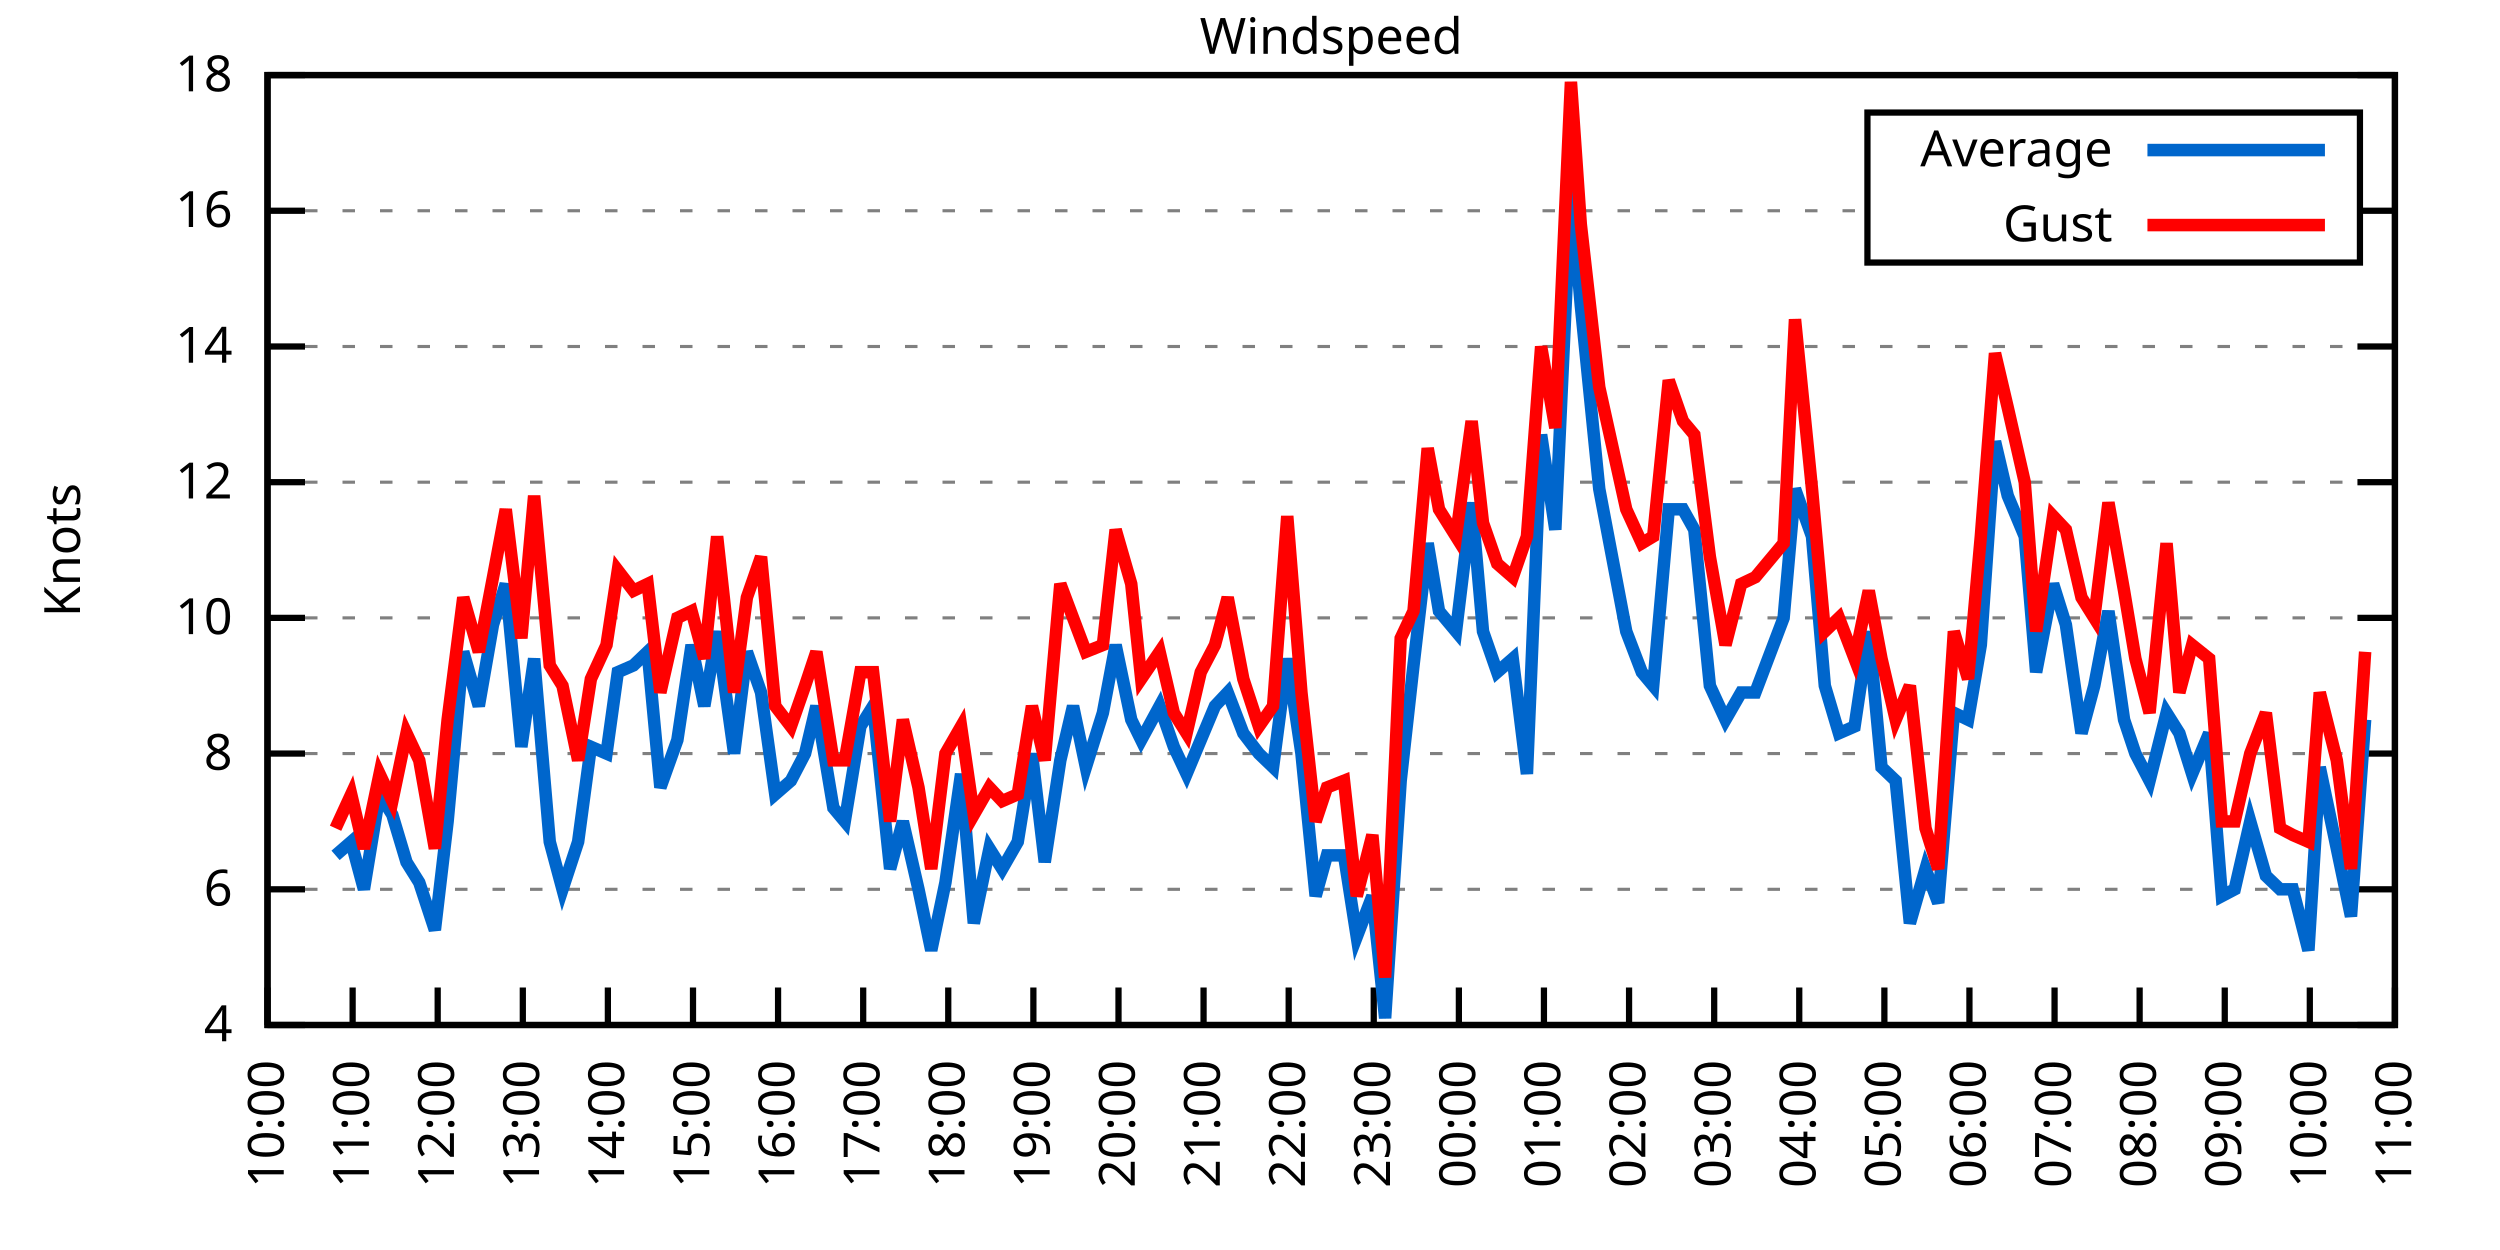
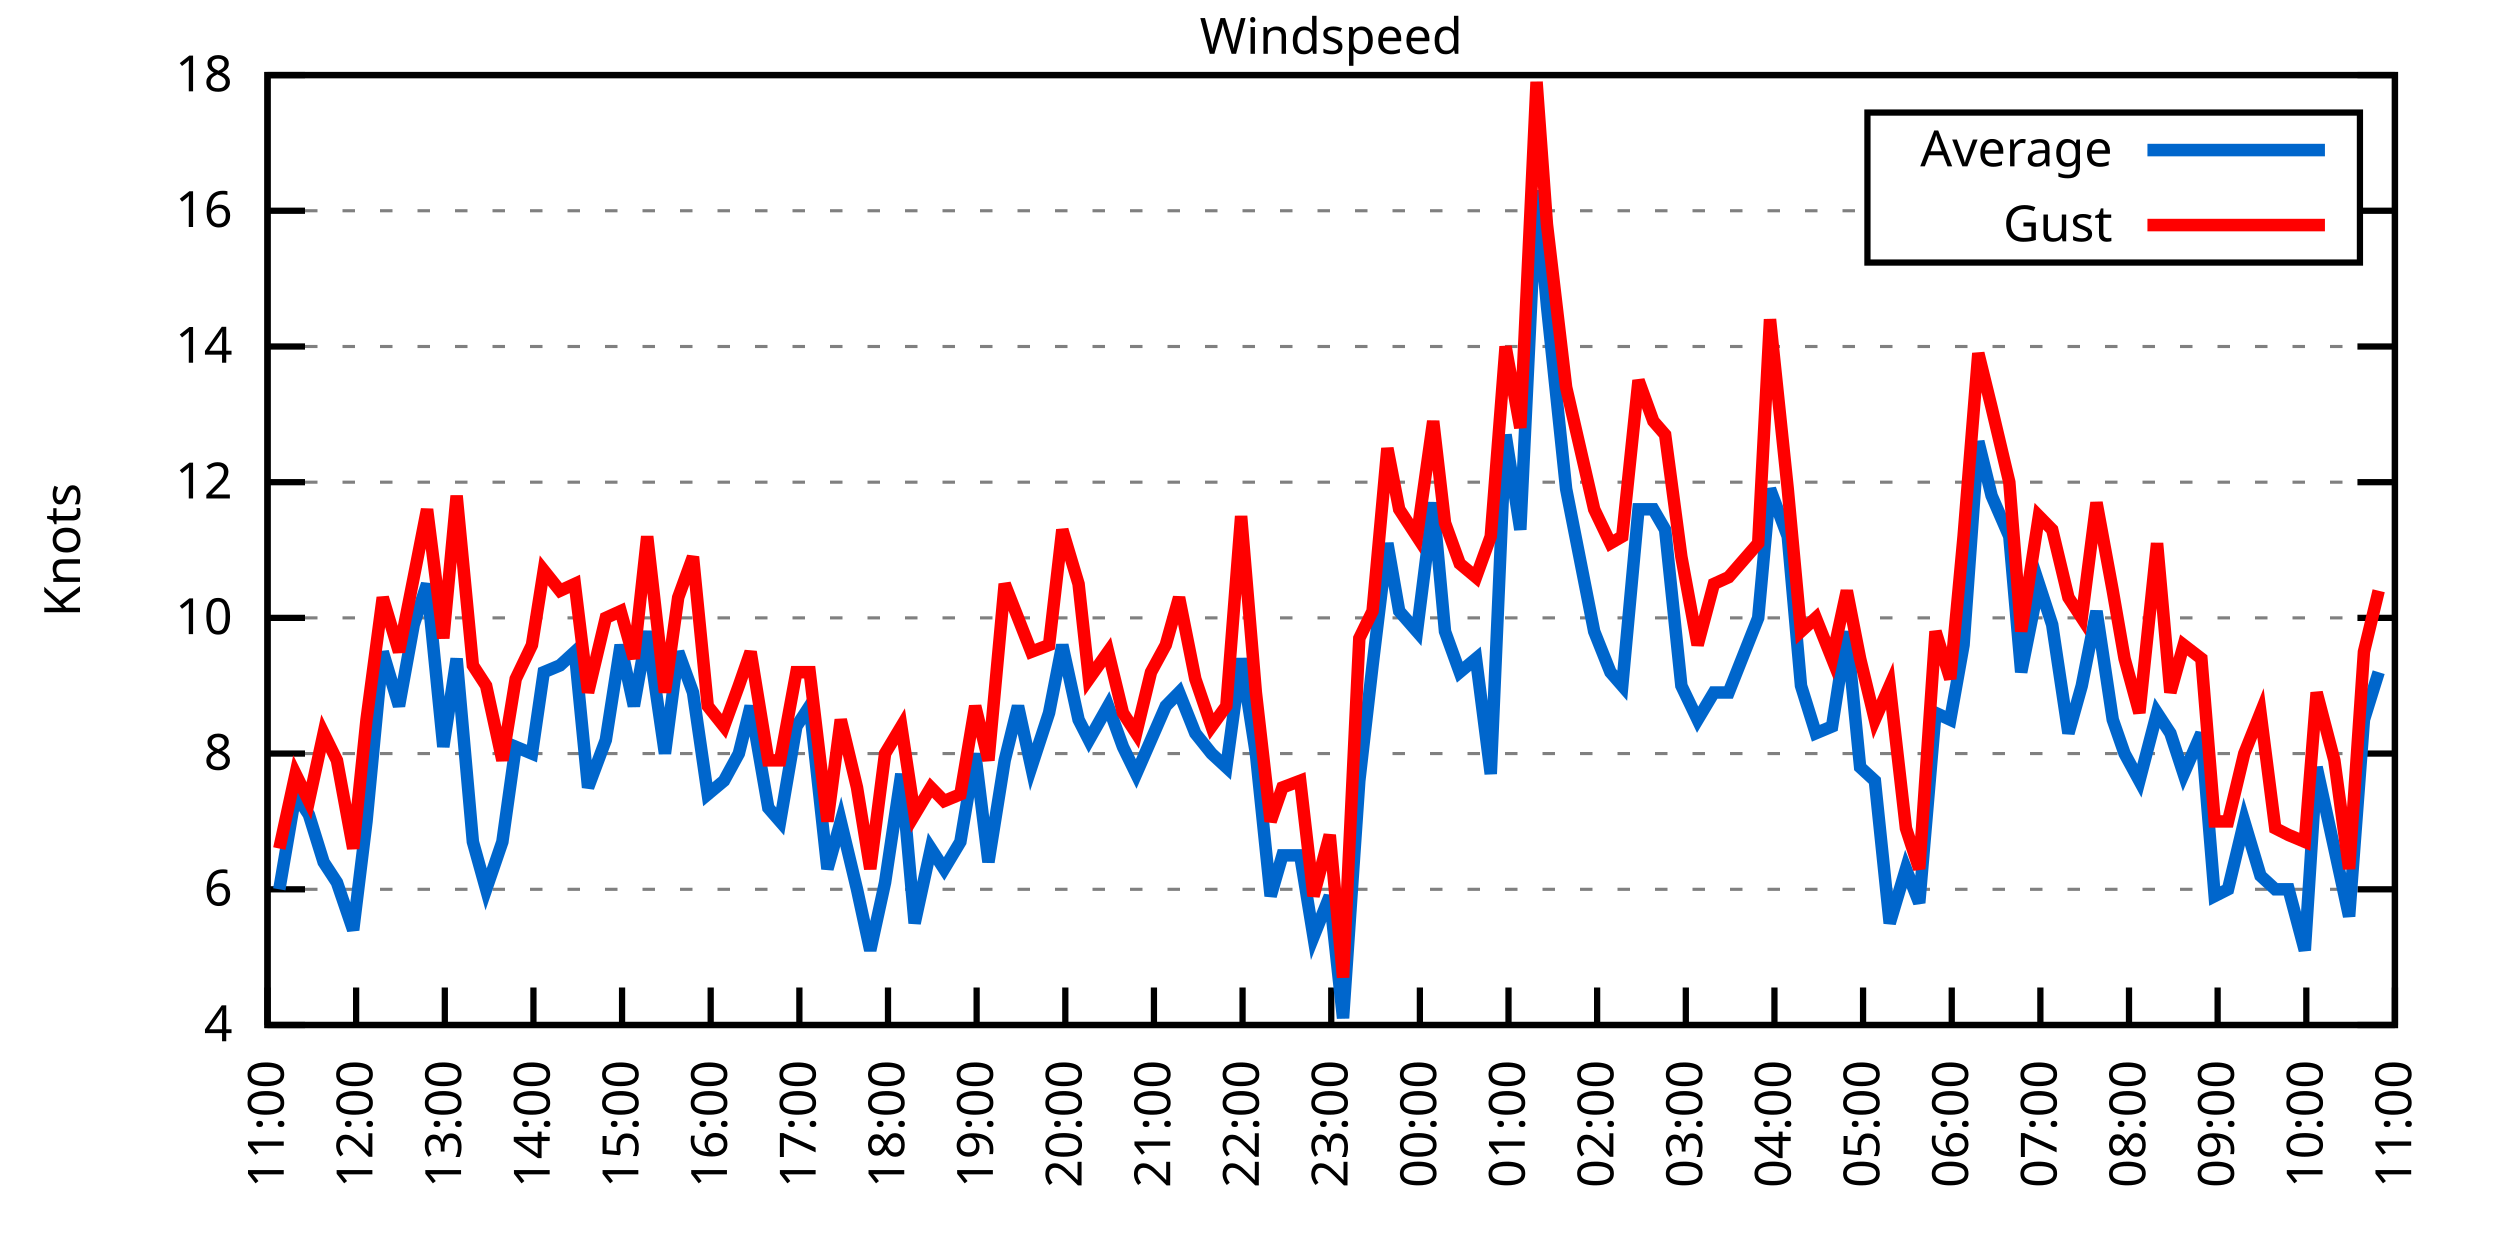
<svg xmlns="http://www.w3.org/2000/svg" xmlns:xlink="http://www.w3.org/1999/xlink" width="400" height="200" viewBox="0 0 400 200">
  <g id="gnuplot_canvas">
    <rect x="0" y="0" width="400" height="200" fill="none" />
    <defs>
      <circle id="gpDot" r="0.5" stroke-width="0.5" stroke="currentColor" />
      <path id="gpPt0" stroke-width="0.333" stroke="currentColor" d="M-1,0 h2 M0,-1 v2" />
      <path id="gpPt1" stroke-width="0.333" stroke="currentColor" d="M-1,-1 L1,1 M1,-1 L-1,1" />
      <path id="gpPt2" stroke-width="0.333" stroke="currentColor" d="M-1,0 L1,0 M0,-1 L0,1 M-1,-1 L1,1 M-1,1 L1,-1" />
      <rect id="gpPt3" stroke-width="0.333" stroke="currentColor" x="-1" y="-1" width="2" height="2" />
      <rect id="gpPt4" stroke-width="0.333" stroke="currentColor" fill="currentColor" x="-1" y="-1" width="2" height="2" />
      <circle id="gpPt5" stroke-width="0.333" stroke="currentColor" cx="0" cy="0" r="1" />
      <use xlink:href="#gpPt5" id="gpPt6" fill="currentColor" stroke="none" />
      <path id="gpPt7" stroke-width="0.333" stroke="currentColor" d="M0,-1.33 L-1.33,0.67 L1.33,0.67 z" />
      <use xlink:href="#gpPt7" id="gpPt8" fill="currentColor" stroke="none" />
      <use xlink:href="#gpPt7" id="gpPt9" stroke="currentColor" transform="rotate(180)" />
      <use xlink:href="#gpPt9" id="gpPt10" fill="currentColor" stroke="none" />
      <use xlink:href="#gpPt3" id="gpPt11" stroke="currentColor" transform="rotate(45)" />
      <use xlink:href="#gpPt11" id="gpPt12" fill="currentColor" stroke="none" />
      <path id="gpPt13" stroke-width="0.333" stroke="currentColor" d="M0,1.330 L1.265,0.411 L0.782,-1.067 L-0.782,-1.076 L-1.265,0.411 z" />
      <use xlink:href="#gpPt13" id="gpPt14" fill="currentColor" stroke="none" />
      <filter id="textbox" filterUnits="objectBoundingBox" x="0" y="0" height="1" width="1">
        <feFlood flood-color="white" flood-opacity="1" result="bgnd" />
        <feComposite in="SourceGraphic" in2="bgnd" operator="atop" />
      </filter>
      <filter id="greybox" filterUnits="objectBoundingBox" x="0" y="0" height="1" width="1">
        <feFlood flood-color="lightgrey" flood-opacity="1" result="grey" />
        <feComposite in="SourceGraphic" in2="grey" operator="atop" />
      </filter>
    </defs>
    <g fill="none" color="white" stroke="currentColor" stroke-width="1.00" stroke-linecap="butt" stroke-linejoin="miter">
</g>
    <g fill="none" color="black" stroke="currentColor" stroke-width="1.00" stroke-linecap="butt" stroke-linejoin="miter">
      <g stroke="none" shape-rendering="crispEdges">
        <polygon fill="rgb(255, 255, 255)" points="42.80,164.00 383.18,164.00 383.18,12.02 42.80,12.02 " />
      </g>
    </g>
    <g fill="none" color="black" stroke="currentColor" stroke-width="1.00" stroke-linecap="butt" stroke-linejoin="miter">
</g>
    <g fill="none" color="black" stroke="black" stroke-width="0.50" stroke-linecap="butt" stroke-linejoin="miter">
</g>
    <g fill="none" color="gray" stroke="currentColor" stroke-width="0.50" stroke-linecap="butt" stroke-linejoin="miter">
      <path stroke="gray" stroke-dasharray="2,4" class="gridline" d="M42.80,164.00 L383.19,164.00  " />
    </g>
    <g fill="none" color="gray" stroke="gray" stroke-width="1.00" stroke-linecap="butt" stroke-linejoin="miter">
</g>
    <g fill="none" color="black" stroke="currentColor" stroke-width="1.00" stroke-linecap="butt" stroke-linejoin="miter">
      <path stroke="black" d="M42.80,164.00 L48.80,164.00 M383.19,164.00 L377.19,164.00  " />
      <g transform="translate(37.20,166.60)" stroke="none" fill="black" font-family="Sans" font-size="8.00" text-anchor="end">
        <text>
          <tspan font-family="Sans"> 4</tspan>
        </text>
      </g>
    </g>
    <g fill="none" color="black" stroke="currentColor" stroke-width="1.00" stroke-linecap="butt" stroke-linejoin="miter">
</g>
    <g fill="none" color="black" stroke="black" stroke-width="0.50" stroke-linecap="butt" stroke-linejoin="miter">
</g>
    <g fill="none" color="gray" stroke="currentColor" stroke-width="0.50" stroke-linecap="butt" stroke-linejoin="miter">
      <path stroke="gray" stroke-dasharray="2,4" class="gridline" d="M42.80,142.29 L383.19,142.29  " />
    </g>
    <g fill="none" color="gray" stroke="gray" stroke-width="1.00" stroke-linecap="butt" stroke-linejoin="miter">
</g>
    <g fill="none" color="black" stroke="currentColor" stroke-width="1.00" stroke-linecap="butt" stroke-linejoin="miter">
      <path stroke="black" d="M42.80,142.29 L48.80,142.29 M383.19,142.29 L377.19,142.29  " />
      <g transform="translate(37.20,144.89)" stroke="none" fill="black" font-family="Sans" font-size="8.00" text-anchor="end">
        <text>
          <tspan font-family="Sans"> 6</tspan>
        </text>
      </g>
    </g>
    <g fill="none" color="black" stroke="currentColor" stroke-width="1.00" stroke-linecap="butt" stroke-linejoin="miter">
</g>
    <g fill="none" color="black" stroke="black" stroke-width="0.50" stroke-linecap="butt" stroke-linejoin="miter">
</g>
    <g fill="none" color="gray" stroke="currentColor" stroke-width="0.50" stroke-linecap="butt" stroke-linejoin="miter">
      <path stroke="gray" stroke-dasharray="2,4" class="gridline" d="M42.80,120.57 L383.19,120.57  " />
    </g>
    <g fill="none" color="gray" stroke="gray" stroke-width="1.00" stroke-linecap="butt" stroke-linejoin="miter">
</g>
    <g fill="none" color="black" stroke="currentColor" stroke-width="1.00" stroke-linecap="butt" stroke-linejoin="miter">
      <path stroke="black" d="M42.80,120.57 L48.80,120.57 M383.19,120.57 L377.19,120.57  " />
      <g transform="translate(37.20,123.17)" stroke="none" fill="black" font-family="Sans" font-size="8.00" text-anchor="end">
        <text>
          <tspan font-family="Sans"> 8</tspan>
        </text>
      </g>
    </g>
    <g fill="none" color="black" stroke="currentColor" stroke-width="1.00" stroke-linecap="butt" stroke-linejoin="miter">
</g>
    <g fill="none" color="black" stroke="black" stroke-width="0.50" stroke-linecap="butt" stroke-linejoin="miter">
</g>
    <g fill="none" color="gray" stroke="currentColor" stroke-width="0.50" stroke-linecap="butt" stroke-linejoin="miter">
      <path stroke="gray" stroke-dasharray="2,4" class="gridline" d="M42.80,98.86 L383.19,98.86  " />
    </g>
    <g fill="none" color="gray" stroke="gray" stroke-width="1.00" stroke-linecap="butt" stroke-linejoin="miter">
</g>
    <g fill="none" color="black" stroke="currentColor" stroke-width="1.00" stroke-linecap="butt" stroke-linejoin="miter">
      <path stroke="black" d="M42.80,98.86 L48.80,98.86 M383.19,98.86 L377.19,98.86  " />
      <g transform="translate(37.20,101.46)" stroke="none" fill="black" font-family="Sans" font-size="8.00" text-anchor="end">
        <text>
          <tspan font-family="Sans"> 10</tspan>
        </text>
      </g>
    </g>
    <g fill="none" color="black" stroke="currentColor" stroke-width="1.00" stroke-linecap="butt" stroke-linejoin="miter">
</g>
    <g fill="none" color="black" stroke="black" stroke-width="0.50" stroke-linecap="butt" stroke-linejoin="miter">
</g>
    <g fill="none" color="gray" stroke="currentColor" stroke-width="0.50" stroke-linecap="butt" stroke-linejoin="miter">
      <path stroke="gray" stroke-dasharray="2,4" class="gridline" d="M42.80,77.15 L383.19,77.15  " />
    </g>
    <g fill="none" color="gray" stroke="gray" stroke-width="1.00" stroke-linecap="butt" stroke-linejoin="miter">
</g>
    <g fill="none" color="black" stroke="currentColor" stroke-width="1.00" stroke-linecap="butt" stroke-linejoin="miter">
      <path stroke="black" d="M42.80,77.15 L48.80,77.15 M383.19,77.15 L377.19,77.15  " />
      <g transform="translate(37.20,79.75)" stroke="none" fill="black" font-family="Sans" font-size="8.00" text-anchor="end">
        <text>
          <tspan font-family="Sans"> 12</tspan>
        </text>
      </g>
    </g>
    <g fill="none" color="black" stroke="currentColor" stroke-width="1.00" stroke-linecap="butt" stroke-linejoin="miter">
</g>
    <g fill="none" color="black" stroke="black" stroke-width="0.50" stroke-linecap="butt" stroke-linejoin="miter">
</g>
    <g fill="none" color="gray" stroke="currentColor" stroke-width="0.50" stroke-linecap="butt" stroke-linejoin="miter">
      <path stroke="gray" stroke-dasharray="2,4" class="gridline" d="M42.80,55.44 L383.19,55.44  " />
    </g>
    <g fill="none" color="gray" stroke="gray" stroke-width="1.00" stroke-linecap="butt" stroke-linejoin="miter">
</g>
    <g fill="none" color="black" stroke="currentColor" stroke-width="1.00" stroke-linecap="butt" stroke-linejoin="miter">
      <path stroke="black" d="M42.80,55.44 L48.80,55.44 M383.19,55.44 L377.19,55.44  " />
      <g transform="translate(37.20,58.04)" stroke="none" fill="black" font-family="Sans" font-size="8.00" text-anchor="end">
        <text>
          <tspan font-family="Sans"> 14</tspan>
        </text>
      </g>
    </g>
    <g fill="none" color="black" stroke="currentColor" stroke-width="1.00" stroke-linecap="butt" stroke-linejoin="miter">
</g>
    <g fill="none" color="black" stroke="black" stroke-width="0.50" stroke-linecap="butt" stroke-linejoin="miter">
</g>
    <g fill="none" color="gray" stroke="currentColor" stroke-width="0.50" stroke-linecap="butt" stroke-linejoin="miter">
      <path stroke="gray" stroke-dasharray="2,4" class="gridline" d="M42.80,33.72 L298.79,33.72 M377.59,33.72 L383.19,33.72  " />
    </g>
    <g fill="none" color="gray" stroke="gray" stroke-width="1.00" stroke-linecap="butt" stroke-linejoin="miter">
</g>
    <g fill="none" color="black" stroke="currentColor" stroke-width="1.00" stroke-linecap="butt" stroke-linejoin="miter">
      <path stroke="black" d="M42.80,33.72 L48.80,33.72 M383.19,33.72 L377.19,33.72  " />
      <g transform="translate(37.20,36.32)" stroke="none" fill="black" font-family="Sans" font-size="8.00" text-anchor="end">
        <text>
          <tspan font-family="Sans"> 16</tspan>
        </text>
      </g>
    </g>
    <g fill="none" color="black" stroke="currentColor" stroke-width="1.00" stroke-linecap="butt" stroke-linejoin="miter">
</g>
    <g fill="none" color="black" stroke="black" stroke-width="0.50" stroke-linecap="butt" stroke-linejoin="miter">
</g>
    <g fill="none" color="gray" stroke="currentColor" stroke-width="0.50" stroke-linecap="butt" stroke-linejoin="miter">
      <path stroke="gray" stroke-dasharray="2,4" class="gridline" d="M42.80,12.01 L383.19,12.01  " />
    </g>
    <g fill="none" color="gray" stroke="gray" stroke-width="1.00" stroke-linecap="butt" stroke-linejoin="miter">
</g>
    <g fill="none" color="black" stroke="currentColor" stroke-width="1.00" stroke-linecap="butt" stroke-linejoin="miter">
      <path stroke="black" d="M42.80,12.01 L48.80,12.01 M383.19,12.01 L377.19,12.01  " />
      <g transform="translate(37.20,14.61)" stroke="none" fill="black" font-family="Sans" font-size="8.00" text-anchor="end">
        <text>
          <tspan font-family="Sans"> 18</tspan>
        </text>
      </g>
    </g>
    <g fill="none" color="black" stroke="currentColor" stroke-width="1.00" stroke-linecap="butt" stroke-linejoin="miter">
      <path stroke="black" d="M42.80,164.00 L42.80,158.00  " />
      <g transform="translate(45.40,169.60) rotate(270.00)" stroke="none" fill="black" font-family="Sans" font-size="8.00" text-anchor="end">
        <text>
-           <tspan font-family="Sans">10:00</tspan>
-         </text>
-       </g>
-     </g>
-     <g fill="none" color="black" stroke="currentColor" stroke-width="1.00" stroke-linecap="butt" stroke-linejoin="miter">
-       <path stroke="black" d="M56.42,164.00 L56.42,158.00  " />
-       <g transform="translate(59.02,169.60) rotate(270.00)" stroke="none" fill="black" font-family="Sans" font-size="8.00" text-anchor="end">
-         <text>
          <tspan font-family="Sans">11:00</tspan>
        </text>
      </g>
    </g>
    <g fill="none" color="black" stroke="currentColor" stroke-width="1.00" stroke-linecap="butt" stroke-linejoin="miter">
-       <path stroke="black" d="M70.03,164.00 L70.03,158.00  " />
-       <g transform="translate(72.63,169.60) rotate(270.00)" stroke="none" fill="black" font-family="Sans" font-size="8.00" text-anchor="end">
+       <path stroke="black" d="M56.98,164.00 L56.98,158.00  " />
+       <g transform="translate(59.58,169.60) rotate(270.00)" stroke="none" fill="black" font-family="Sans" font-size="8.00" text-anchor="end">
        <text>
          <tspan font-family="Sans">12:00</tspan>
        </text>
      </g>
    </g>
    <g fill="none" color="black" stroke="currentColor" stroke-width="1.00" stroke-linecap="butt" stroke-linejoin="miter">
-       <path stroke="black" d="M83.65,164.00 L83.65,158.00  " />
-       <g transform="translate(86.25,169.60) rotate(270.00)" stroke="none" fill="black" font-family="Sans" font-size="8.00" text-anchor="end">
+       <path stroke="black" d="M71.17,164.00 L71.17,158.00  " />
+       <g transform="translate(73.77,169.60) rotate(270.00)" stroke="none" fill="black" font-family="Sans" font-size="8.00" text-anchor="end">
        <text>
          <tspan font-family="Sans">13:00</tspan>
        </text>
      </g>
    </g>
    <g fill="none" color="black" stroke="currentColor" stroke-width="1.00" stroke-linecap="butt" stroke-linejoin="miter">
-       <path stroke="black" d="M97.26,164.00 L97.26,158.00  " />
-       <g transform="translate(99.86,169.60) rotate(270.00)" stroke="none" fill="black" font-family="Sans" font-size="8.00" text-anchor="end">
+       <path stroke="black" d="M85.35,164.00 L85.35,158.00  " />
+       <g transform="translate(87.95,169.60) rotate(270.00)" stroke="none" fill="black" font-family="Sans" font-size="8.00" text-anchor="end">
        <text>
          <tspan font-family="Sans">14:00</tspan>
        </text>
      </g>
    </g>
    <g fill="none" color="black" stroke="currentColor" stroke-width="1.00" stroke-linecap="butt" stroke-linejoin="miter">
-       <path stroke="black" d="M110.88,164.00 L110.88,158.00  " />
-       <g transform="translate(113.48,169.60) rotate(270.00)" stroke="none" fill="black" font-family="Sans" font-size="8.00" text-anchor="end">
+       <path stroke="black" d="M99.53,164.00 L99.53,158.00  " />
+       <g transform="translate(102.13,169.60) rotate(270.00)" stroke="none" fill="black" font-family="Sans" font-size="8.00" text-anchor="end">
        <text>
          <tspan font-family="Sans">15:00</tspan>
        </text>
      </g>
    </g>
    <g fill="none" color="black" stroke="currentColor" stroke-width="1.00" stroke-linecap="butt" stroke-linejoin="miter">
-       <path stroke="black" d="M124.49,164.00 L124.49,158.00  " />
-       <g transform="translate(127.09,169.60) rotate(270.00)" stroke="none" fill="black" font-family="Sans" font-size="8.00" text-anchor="end">
+       <path stroke="black" d="M113.71,164.00 L113.71,158.00  " />
+       <g transform="translate(116.31,169.60) rotate(270.00)" stroke="none" fill="black" font-family="Sans" font-size="8.00" text-anchor="end">
        <text>
          <tspan font-family="Sans">16:00</tspan>
        </text>
      </g>
    </g>
    <g fill="none" color="black" stroke="currentColor" stroke-width="1.00" stroke-linecap="butt" stroke-linejoin="miter">
-       <path stroke="black" d="M138.11,164.00 L138.11,158.00  " />
-       <g transform="translate(140.71,169.60) rotate(270.00)" stroke="none" fill="black" font-family="Sans" font-size="8.00" text-anchor="end">
+       <path stroke="black" d="M127.90,164.00 L127.90,158.00  " />
+       <g transform="translate(130.50,169.60) rotate(270.00)" stroke="none" fill="black" font-family="Sans" font-size="8.00" text-anchor="end">
        <text>
          <tspan font-family="Sans">17:00</tspan>
        </text>
      </g>
    </g>
    <g fill="none" color="black" stroke="currentColor" stroke-width="1.00" stroke-linecap="butt" stroke-linejoin="miter">
-       <path stroke="black" d="M151.72,164.00 L151.72,158.00  " />
-       <g transform="translate(154.32,169.60) rotate(270.00)" stroke="none" fill="black" font-family="Sans" font-size="8.00" text-anchor="end">
+       <path stroke="black" d="M142.08,164.00 L142.08,158.00  " />
+       <g transform="translate(144.68,169.60) rotate(270.00)" stroke="none" fill="black" font-family="Sans" font-size="8.00" text-anchor="end">
        <text>
          <tspan font-family="Sans">18:00</tspan>
        </text>
      </g>
    </g>
    <g fill="none" color="black" stroke="currentColor" stroke-width="1.00" stroke-linecap="butt" stroke-linejoin="miter">
-       <path stroke="black" d="M165.34,164.00 L165.34,158.00  " />
-       <g transform="translate(167.94,169.60) rotate(270.00)" stroke="none" fill="black" font-family="Sans" font-size="8.00" text-anchor="end">
+       <path stroke="black" d="M156.26,164.00 L156.26,158.00  " />
+       <g transform="translate(158.86,169.60) rotate(270.00)" stroke="none" fill="black" font-family="Sans" font-size="8.00" text-anchor="end">
        <text>
          <tspan font-family="Sans">19:00</tspan>
        </text>
      </g>
    </g>
    <g fill="none" color="black" stroke="currentColor" stroke-width="1.00" stroke-linecap="butt" stroke-linejoin="miter">
-       <path stroke="black" d="M178.96,164.00 L178.96,158.00  " />
-       <g transform="translate(181.56,169.60) rotate(270.00)" stroke="none" fill="black" font-family="Sans" font-size="8.00" text-anchor="end">
+       <path stroke="black" d="M170.45,164.00 L170.45,158.00  " />
+       <g transform="translate(173.05,169.60) rotate(270.00)" stroke="none" fill="black" font-family="Sans" font-size="8.00" text-anchor="end">
        <text>
          <tspan font-family="Sans">20:00</tspan>
        </text>
      </g>
    </g>
    <g fill="none" color="black" stroke="currentColor" stroke-width="1.00" stroke-linecap="butt" stroke-linejoin="miter">
-       <path stroke="black" d="M192.57,164.00 L192.57,158.00  " />
-       <g transform="translate(195.17,169.60) rotate(270.00)" stroke="none" fill="black" font-family="Sans" font-size="8.00" text-anchor="end">
+       <path stroke="black" d="M184.63,164.00 L184.63,158.00  " />
+       <g transform="translate(187.23,169.60) rotate(270.00)" stroke="none" fill="black" font-family="Sans" font-size="8.00" text-anchor="end">
        <text>
          <tspan font-family="Sans">21:00</tspan>
        </text>
      </g>
    </g>
    <g fill="none" color="black" stroke="currentColor" stroke-width="1.00" stroke-linecap="butt" stroke-linejoin="miter">
-       <path stroke="black" d="M206.19,164.00 L206.19,158.00  " />
-       <g transform="translate(208.79,169.60) rotate(270.00)" stroke="none" fill="black" font-family="Sans" font-size="8.00" text-anchor="end">
+       <path stroke="black" d="M198.81,164.00 L198.81,158.00  " />
+       <g transform="translate(201.41,169.60) rotate(270.00)" stroke="none" fill="black" font-family="Sans" font-size="8.00" text-anchor="end">
        <text>
          <tspan font-family="Sans">22:00</tspan>
        </text>
      </g>
    </g>
    <g fill="none" color="black" stroke="currentColor" stroke-width="1.00" stroke-linecap="butt" stroke-linejoin="miter">
-       <path stroke="black" d="M219.80,164.00 L219.80,158.00  " />
-       <g transform="translate(222.40,169.60) rotate(270.00)" stroke="none" fill="black" font-family="Sans" font-size="8.00" text-anchor="end">
+       <path stroke="black" d="M213.00,164.00 L213.00,158.00  " />
+       <g transform="translate(215.60,169.60) rotate(270.00)" stroke="none" fill="black" font-family="Sans" font-size="8.00" text-anchor="end">
        <text>
          <tspan font-family="Sans">23:00</tspan>
        </text>
      </g>
    </g>
    <g fill="none" color="black" stroke="currentColor" stroke-width="1.00" stroke-linecap="butt" stroke-linejoin="miter">
-       <path stroke="black" d="M233.42,164.00 L233.42,158.00  " />
-       <g transform="translate(236.02,169.60) rotate(270.00)" stroke="none" fill="black" font-family="Sans" font-size="8.00" text-anchor="end">
+       <path stroke="black" d="M227.18,164.00 L227.18,158.00  " />
+       <g transform="translate(229.78,169.60) rotate(270.00)" stroke="none" fill="black" font-family="Sans" font-size="8.00" text-anchor="end">
        <text>
          <tspan font-family="Sans">00:00</tspan>
        </text>
      </g>
    </g>
    <g fill="none" color="black" stroke="currentColor" stroke-width="1.00" stroke-linecap="butt" stroke-linejoin="miter">
-       <path stroke="black" d="M247.03,164.00 L247.03,158.00  " />
-       <g transform="translate(249.63,169.60) rotate(270.00)" stroke="none" fill="black" font-family="Sans" font-size="8.00" text-anchor="end">
+       <path stroke="black" d="M241.36,164.00 L241.36,158.00  " />
+       <g transform="translate(243.96,169.60) rotate(270.00)" stroke="none" fill="black" font-family="Sans" font-size="8.00" text-anchor="end">
        <text>
          <tspan font-family="Sans">01:00</tspan>
        </text>
      </g>
    </g>
    <g fill="none" color="black" stroke="currentColor" stroke-width="1.00" stroke-linecap="butt" stroke-linejoin="miter">
-       <path stroke="black" d="M260.65,164.00 L260.65,158.00  " />
-       <g transform="translate(263.25,169.60) rotate(270.00)" stroke="none" fill="black" font-family="Sans" font-size="8.00" text-anchor="end">
+       <path stroke="black" d="M255.54,164.00 L255.54,158.00  " />
+       <g transform="translate(258.14,169.60) rotate(270.00)" stroke="none" fill="black" font-family="Sans" font-size="8.00" text-anchor="end">
        <text>
          <tspan font-family="Sans">02:00</tspan>
        </text>
      </g>
    </g>
    <g fill="none" color="black" stroke="currentColor" stroke-width="1.00" stroke-linecap="butt" stroke-linejoin="miter">
-       <path stroke="black" d="M274.27,164.00 L274.27,158.00  " />
-       <g transform="translate(276.87,169.60) rotate(270.00)" stroke="none" fill="black" font-family="Sans" font-size="8.00" text-anchor="end">
+       <path stroke="black" d="M269.73,164.00 L269.73,158.00  " />
+       <g transform="translate(272.33,169.60) rotate(270.00)" stroke="none" fill="black" font-family="Sans" font-size="8.00" text-anchor="end">
        <text>
          <tspan font-family="Sans">03:00</tspan>
        </text>
      </g>
    </g>
    <g fill="none" color="black" stroke="currentColor" stroke-width="1.00" stroke-linecap="butt" stroke-linejoin="miter">
-       <path stroke="black" d="M287.88,164.00 L287.88,158.00  " />
-       <g transform="translate(290.48,169.60) rotate(270.00)" stroke="none" fill="black" font-family="Sans" font-size="8.00" text-anchor="end">
+       <path stroke="black" d="M283.91,164.00 L283.91,158.00  " />
+       <g transform="translate(286.51,169.60) rotate(270.00)" stroke="none" fill="black" font-family="Sans" font-size="8.00" text-anchor="end">
        <text>
          <tspan font-family="Sans">04:00</tspan>
        </text>
      </g>
    </g>
    <g fill="none" color="black" stroke="currentColor" stroke-width="1.00" stroke-linecap="butt" stroke-linejoin="miter">
-       <path stroke="black" d="M301.50,164.00 L301.50,158.00  " />
-       <g transform="translate(304.10,169.60) rotate(270.00)" stroke="none" fill="black" font-family="Sans" font-size="8.00" text-anchor="end">
+       <path stroke="black" d="M298.09,164.00 L298.09,158.00  " />
+       <g transform="translate(300.69,169.60) rotate(270.00)" stroke="none" fill="black" font-family="Sans" font-size="8.00" text-anchor="end">
        <text>
          <tspan font-family="Sans">05:00</tspan>
        </text>
      </g>
    </g>
    <g fill="none" color="black" stroke="currentColor" stroke-width="1.00" stroke-linecap="butt" stroke-linejoin="miter">
-       <path stroke="black" d="M315.11,164.00 L315.11,158.00  " />
-       <g transform="translate(317.71,169.60) rotate(270.00)" stroke="none" fill="black" font-family="Sans" font-size="8.00" text-anchor="end">
+       <path stroke="black" d="M312.28,164.00 L312.28,158.00  " />
+       <g transform="translate(314.88,169.60) rotate(270.00)" stroke="none" fill="black" font-family="Sans" font-size="8.00" text-anchor="end">
        <text>
          <tspan font-family="Sans">06:00</tspan>
        </text>
      </g>
    </g>
    <g fill="none" color="black" stroke="currentColor" stroke-width="1.00" stroke-linecap="butt" stroke-linejoin="miter">
-       <path stroke="black" d="M328.73,164.00 L328.73,158.00  " />
-       <g transform="translate(331.33,169.60) rotate(270.00)" stroke="none" fill="black" font-family="Sans" font-size="8.00" text-anchor="end">
+       <path stroke="black" d="M326.46,164.00 L326.46,158.00  " />
+       <g transform="translate(329.06,169.60) rotate(270.00)" stroke="none" fill="black" font-family="Sans" font-size="8.00" text-anchor="end">
        <text>
          <tspan font-family="Sans">07:00</tspan>
        </text>
      </g>
    </g>
    <g fill="none" color="black" stroke="currentColor" stroke-width="1.00" stroke-linecap="butt" stroke-linejoin="miter">
-       <path stroke="black" d="M342.34,164.00 L342.34,158.00  " />
-       <g transform="translate(344.94,169.60) rotate(270.00)" stroke="none" fill="black" font-family="Sans" font-size="8.00" text-anchor="end">
+       <path stroke="black" d="M340.64,164.00 L340.64,158.00  " />
+       <g transform="translate(343.24,169.60) rotate(270.00)" stroke="none" fill="black" font-family="Sans" font-size="8.00" text-anchor="end">
        <text>
          <tspan font-family="Sans">08:00</tspan>
        </text>
      </g>
    </g>
    <g fill="none" color="black" stroke="currentColor" stroke-width="1.00" stroke-linecap="butt" stroke-linejoin="miter">
-       <path stroke="black" d="M355.96,164.00 L355.96,158.00  " />
-       <g transform="translate(358.56,169.60) rotate(270.00)" stroke="none" fill="black" font-family="Sans" font-size="8.00" text-anchor="end">
+       <path stroke="black" d="M354.82,164.00 L354.82,158.00  " />
+       <g transform="translate(357.42,169.60) rotate(270.00)" stroke="none" fill="black" font-family="Sans" font-size="8.00" text-anchor="end">
        <text>
          <tspan font-family="Sans">09:00</tspan>
        </text>
      </g>
    </g>
    <g fill="none" color="black" stroke="currentColor" stroke-width="1.00" stroke-linecap="butt" stroke-linejoin="miter">
-       <path stroke="black" d="M369.57,164.00 L369.57,158.00  " />
-       <g transform="translate(372.17,169.60) rotate(270.00)" stroke="none" fill="black" font-family="Sans" font-size="8.00" text-anchor="end">
+       <path stroke="black" d="M369.01,164.00 L369.01,158.00  " />
+       <g transform="translate(371.61,169.60) rotate(270.00)" stroke="none" fill="black" font-family="Sans" font-size="8.00" text-anchor="end">
        <text>
          <tspan font-family="Sans">10:00</tspan>
        </text>
      </g>
    </g>
    <g fill="none" color="black" stroke="currentColor" stroke-width="1.00" stroke-linecap="butt" stroke-linejoin="miter">
      <path stroke="black" d="M383.19,164.00 L383.19,158.00  " />
      <g transform="translate(385.79,169.60) rotate(270.00)" stroke="none" fill="black" font-family="Sans" font-size="8.00" text-anchor="end">
        <text>
          <tspan font-family="Sans">11:00</tspan>
        </text>
      </g>
    </g>
    <g fill="none" color="black" stroke="currentColor" stroke-width="1.00" stroke-linecap="butt" stroke-linejoin="miter">
</g>
    <g fill="none" color="black" stroke="currentColor" stroke-width="1.00" stroke-linecap="butt" stroke-linejoin="miter">
      <path stroke="black" d="M42.80,12.01 L42.80,164.00 L383.19,164.00 L383.19,12.01 L42.80,12.01 Z  " />
    </g>
    <g fill="none" color="black" stroke="currentColor" stroke-width="1.00" stroke-linecap="butt" stroke-linejoin="miter">
</g>
    <g fill="none" color="black" stroke="currentColor" stroke-width="1.00" stroke-linecap="butt" stroke-linejoin="miter">
      <path stroke="black" d="M298.79,42.01 L298.79,18.01 L377.59,18.01 L377.59,42.01 L298.79,42.01 Z  " />
    </g>
    <g id="Windspeed_plot_1">
      <g fill="none" color="white" stroke="black" stroke-width="2.00" stroke-linecap="butt" stroke-linejoin="miter">
</g>
      <g fill="none" color="black" stroke="currentColor" stroke-width="2.00" stroke-linecap="butt" stroke-linejoin="miter">
        <g transform="translate(337.99,26.61)" stroke="none" fill="black" font-family="Sans" font-size="8.00" text-anchor="end">
          <text>
            <tspan font-family="Sans">Average</tspan>
          </text>
        </g>
      </g>
      <g fill="none" color="black" stroke="currentColor" stroke-width="2.00" stroke-linecap="butt" stroke-linejoin="miter">
-         <path stroke="rgb(  0, 102, 204)" d="M343.59,24.01 L371.99,24.01 M53.69,136.86 L56.19,134.69 L58.23,142.29 L60.73,127.09 L62.77,130.35 L65.04,137.94   L67.08,141.20 L69.58,148.80 L71.62,131.43 L74.12,104.29 L76.61,112.97 L78.88,99.95 L80.92,93.43 L83.42,119.49   L85.46,105.38 L87.96,134.69 L90.00,142.29 L92.50,134.69 L94.54,119.49 L97.04,120.57 L98.85,107.55 L101.35,106.46   L103.62,104.29 L105.66,126.00 L108.38,118.40 L110.65,103.20 L112.69,112.97 L114.74,101.03 L117.46,120.57 L119.50,104.29   L121.77,110.80 L124.04,127.09 L126.54,124.92 L128.81,120.57 L130.62,112.97 L133.34,129.26 L135.16,131.43 L137.66,116.23   L139.70,112.97 L142.42,139.03 L144.46,131.43 L146.96,142.29 L149.00,152.06 L151.27,141.20 L153.77,123.83 L155.81,147.72   L158.31,135.77 L160.35,139.03 L162.84,134.69 L165.11,120.57 L167.16,137.94 L169.65,121.66 L171.69,112.97 L173.74,122.75   L176.46,114.06 L178.50,103.20 L181.00,115.15 L182.59,118.40 L185.54,112.97 L187.81,119.49 L189.85,123.83 L192.12,118.40   L194.39,112.97 L196.43,110.80 L198.93,117.32 L201.42,120.57 L203.69,122.75 L205.96,105.38 L208.23,120.57 L210.50,143.37   L212.31,136.86 L215.04,136.86 L217.08,149.89 L219.58,143.37 L221.62,162.91 L224.11,124.92 L226.16,106.46 L228.43,86.92   L230.24,97.78 L232.96,101.03 L235.46,80.41 L237.28,101.03 L239.55,107.55 L242.04,105.38 L244.31,123.83 L246.58,69.55   L248.85,84.75 L251.35,30.47 L252.93,48.92 L255.88,78.23 L260.20,101.03 L262.69,107.55 L264.51,109.72 L267.00,81.49   L269.27,81.49 L271.09,84.75 L273.58,109.72 L276.08,115.15 L278.58,110.80 L280.85,110.80 L285.38,98.86 L287.20,78.23   L289.92,85.83 L291.97,109.72 L294.23,117.32 L296.73,116.23 L299.00,101.03 L301.04,122.75 L303.31,124.92 L305.58,147.72   L308.08,139.03 L310.12,144.46 L312.62,114.06 L314.89,115.15 L316.93,103.20 L319.20,70.63 L321.24,79.32 L323.96,85.83   L325.78,107.55 L328.50,93.43 L330.54,99.95 L333.04,117.32 L335.08,109.72 L337.35,97.78 L339.85,115.15 L341.66,120.57   L343.93,124.92 L346.65,114.06 L348.70,117.32 L350.74,123.83 L353.46,117.32 L355.50,143.37 L357.55,142.29 L360.04,131.43   L362.54,140.12 L364.81,142.29 L366.85,142.29 L369.35,152.06 L371.16,122.75 L373.89,135.77 L376.16,146.63 L378.42,115.15    " />
+         <path stroke="rgb(  0, 102, 204)" d="M343.59,24.01 L371.99,24.01 M44.69,142.29 L47.29,127.09 L49.42,130.35 L51.78,137.94 L53.91,141.20 L56.51,148.80   L58.64,131.43 L61.24,104.29 L63.84,112.97 L66.20,99.95 L68.33,93.43 L70.93,119.49 L73.06,105.38 L75.66,134.69   L77.78,142.29 L80.38,134.69 L82.51,119.49 L85.11,120.57 L87.00,107.55 L89.60,106.46 L91.97,104.29 L94.09,126.00   L96.93,118.40 L99.30,103.20 L101.42,112.97 L103.55,101.03 L106.39,120.57 L108.51,104.29 L110.88,110.80 L113.24,127.09   L115.84,124.92 L118.21,120.57 L120.10,112.97 L122.93,129.26 L124.82,131.43 L127.42,116.23 L129.55,112.97 L132.39,139.03   L134.52,131.43 L137.12,142.29 L139.24,152.06 L141.61,141.20 L144.21,123.83 L146.34,147.72 L148.94,135.77 L151.06,139.03   L153.66,134.69 L156.03,120.57 L158.15,137.94 L160.75,121.66 L162.88,112.97 L165.01,122.75 L167.85,114.06 L169.97,103.20   L172.57,115.15 L174.23,118.40 L177.30,112.97 L179.67,119.49 L181.79,123.83 L184.16,118.40 L186.52,112.97 L188.65,110.80   L191.25,117.32 L193.85,120.57 L196.21,122.75 L198.58,105.38 L200.94,120.57 L203.30,143.37 L205.19,136.86 L208.03,136.86   L210.16,149.89 L212.76,143.37 L214.89,162.91 L217.49,124.92 L219.61,106.46 L221.98,86.92 L223.87,97.78 L226.71,101.03   L229.31,80.41 L231.20,101.03 L233.56,107.55 L236.16,105.38 L238.52,123.83 L240.89,69.55 L243.25,84.75 L245.85,30.47   L247.51,48.92 L250.58,78.23 L255.07,101.03 L257.67,107.55 L259.56,109.72 L262.16,81.49 L264.53,81.49 L266.42,84.75   L269.02,109.72 L271.62,115.15 L274.22,110.80 L276.58,110.80 L281.31,98.86 L283.20,78.23 L286.04,85.83 L288.16,109.72   L290.53,117.32 L293.13,116.23 L295.49,101.03 L297.62,122.75 L299.98,124.92 L302.35,147.72 L304.95,139.03 L307.08,144.46   L309.68,114.06 L312.04,115.15 L314.17,103.20 L316.53,70.63 L318.66,79.32 L321.49,85.83 L323.39,107.55 L326.22,93.43   L328.35,99.95 L330.95,117.32 L333.08,109.72 L335.44,97.78 L338.04,115.15 L339.93,120.57 L342.30,124.92 L345.13,114.06   L347.26,117.32 L349.39,123.83 L352.22,117.32 L354.35,143.37 L356.48,142.29 L359.08,131.43 L361.68,140.12 L364.04,142.29   L366.17,142.29 L368.77,152.06 L370.66,122.75 L373.50,135.77 L375.86,146.63 L378.23,115.15 L380.59,107.55  " />
      </g>
    </g>
    <g id="Windspeed_plot_2">
      <g fill="none" color="black" stroke="currentColor" stroke-width="2.00" stroke-linecap="butt" stroke-linejoin="miter">
        <g transform="translate(337.99,38.61)" stroke="none" fill="black" font-family="Sans" font-size="8.00" text-anchor="end">
          <text>
            <tspan font-family="Sans">Gust</tspan>
          </text>
        </g>
      </g>
      <g fill="none" color="black" stroke="currentColor" stroke-width="2.00" stroke-linecap="butt" stroke-linejoin="miter">
-         <path stroke="rgb(255,   0,   0)" d="M343.59,36.01 L371.99,36.01 M53.69,132.52 L56.19,127.09 L58.23,135.77 L60.73,123.83 L62.77,128.17 L65.04,117.32   L67.08,121.66 L69.58,135.77 L71.62,115.15 L74.12,95.60 L76.61,104.29 L78.88,92.35 L80.92,81.49 L83.42,102.12   L85.46,79.32 L87.96,106.46 L90.00,109.72 L92.50,121.66 L94.54,108.63 L97.04,103.20 L98.85,91.26 L101.35,94.52   L103.62,93.43 L105.66,110.80 L108.38,98.86 L110.65,97.78 L112.69,105.38 L114.74,85.83 L117.46,110.80 L119.50,95.60   L121.77,89.09 L124.04,112.97 L126.54,116.23 L128.81,109.72 L130.62,104.29 L133.34,121.66 L135.16,121.66 L137.66,107.55   L139.70,107.55 L142.42,131.43 L144.46,115.15 L146.96,126.00 L149.00,139.03 L151.27,120.57 L153.77,116.23 L155.81,130.35   L158.31,126.00 L160.35,128.17 L162.84,127.09 L165.11,112.97 L167.16,121.66 L169.65,93.43 L171.69,98.86 L173.74,104.29   L176.46,103.20 L178.50,84.75 L181.00,93.43 L182.59,108.63 L185.54,104.29 L187.81,114.06 L189.85,117.32 L192.12,107.55   L194.39,103.20 L196.43,95.60 L198.93,108.63 L201.42,116.23 L203.69,112.97 L205.96,82.58 L208.23,110.80 L210.50,131.43   L212.31,126.00 L215.04,124.92 L217.08,143.37 L219.58,133.60 L221.62,156.40 L224.11,102.12 L226.16,97.78 L228.43,71.72   L230.24,81.49 L232.96,85.83 L235.46,67.38 L237.28,83.66 L239.55,90.18 L242.04,92.35 L244.31,85.83 L246.58,55.44   L248.85,68.46 L251.35,13.10 L252.93,35.89 L255.88,61.95 L260.20,81.49 L262.69,86.92 L264.51,85.83 L267.00,60.86   L269.27,67.38 L271.09,69.55 L273.58,89.09 L276.08,103.20 L278.58,93.43 L280.85,92.35 L285.38,86.92 L287.20,51.09   L289.92,78.23 L291.97,101.03 L294.23,98.86 L296.73,105.38 L299.00,94.52 L301.04,105.38 L303.31,115.15 L305.58,109.72   L308.08,132.52 L310.12,139.03 L312.62,101.03 L314.89,108.63 L316.93,85.83 L319.20,56.52 L321.24,65.21 L323.96,77.15   L325.78,101.03 L328.50,82.58 L330.54,84.75 L333.04,95.60 L335.08,98.86 L337.35,80.41 L339.85,94.52 L341.66,105.38   L343.93,114.06 L346.65,86.92 L348.70,110.80 L350.74,103.20 L353.46,105.38 L355.50,131.43 L357.55,131.43 L360.04,120.57   L362.54,114.06 L364.81,132.52 L366.85,133.60 L369.35,134.69 L371.16,110.80 L373.89,121.66 L376.16,139.03 L378.42,104.29    " />
+         <path stroke="rgb(255,   0,   0)" d="M343.59,36.01 L371.99,36.01 M44.69,135.77 L47.29,123.83 L49.42,128.17 L51.78,117.32 L53.91,121.66 L56.51,135.77   L58.64,115.15 L61.24,95.60 L63.84,104.29 L66.20,92.35 L68.33,81.49 L70.93,102.12 L73.06,79.32 L75.66,106.46   L77.78,109.72 L80.38,121.66 L82.51,108.63 L85.11,103.20 L87.00,91.26 L89.60,94.52 L91.97,93.43 L94.09,110.80   L96.93,98.86 L99.30,97.78 L101.42,105.38 L103.55,85.83 L106.39,110.80 L108.51,95.60 L110.88,89.09 L113.24,112.97   L115.84,116.23 L118.21,109.72 L120.10,104.29 L122.93,121.66 L124.82,121.66 L127.42,107.55 L129.55,107.55 L132.39,131.43   L134.52,115.15 L137.12,126.00 L139.24,139.03 L141.61,120.57 L144.21,116.23 L146.34,130.35 L148.94,126.00 L151.06,128.17   L153.66,127.09 L156.03,112.97 L158.15,121.66 L160.75,93.43 L162.88,98.86 L165.01,104.29 L167.85,103.20 L169.97,84.75   L172.57,93.43 L174.23,108.63 L177.30,104.29 L179.67,114.06 L181.79,117.32 L184.16,107.55 L186.52,103.20 L188.65,95.60   L191.25,108.63 L193.85,116.23 L196.21,112.97 L198.58,82.58 L200.94,110.80 L203.30,131.43 L205.19,126.00 L208.03,124.92   L210.16,143.37 L212.76,133.60 L214.89,156.40 L217.49,102.12 L219.61,97.78 L221.98,71.72 L223.87,81.49 L226.71,85.83   L229.31,67.38 L231.20,83.66 L233.56,90.18 L236.16,92.35 L238.52,85.83 L240.89,55.44 L243.25,68.46 L245.85,13.10   L247.51,35.89 L250.58,61.95 L255.07,81.49 L257.67,86.92 L259.56,85.83 L262.16,60.86 L264.53,67.38 L266.42,69.55   L269.02,89.09 L271.62,103.20 L274.22,93.43 L276.58,92.35 L281.31,86.92 L283.20,51.09 L286.04,78.23 L288.16,101.03   L290.53,98.86 L293.13,105.38 L295.49,94.52 L297.62,105.38 L299.98,115.15 L302.35,109.72 L304.95,132.52 L307.08,139.03   L309.68,101.03 L312.04,108.63 L314.17,85.83 L316.53,56.52 L318.66,65.21 L321.49,77.15 L323.39,101.03 L326.22,82.58   L328.35,84.75 L330.95,95.60 L333.08,98.86 L335.44,80.41 L338.04,94.52 L339.93,105.38 L342.30,114.06 L345.13,86.92   L347.26,110.80 L349.39,103.20 L352.22,105.38 L354.35,131.43 L356.48,131.43 L359.08,120.57 L361.68,114.06 L364.04,132.52   L366.17,133.60 L368.77,134.69 L370.66,110.80 L373.50,121.66 L375.86,139.03 L378.23,104.29 L380.59,94.52  " />
      </g>
    </g>
    <g fill="none" color="black" stroke="currentColor" stroke-width="2.00" stroke-linecap="butt" stroke-linejoin="miter">
</g>
    <g fill="none" color="black" stroke="black" stroke-width="1.00" stroke-linecap="butt" stroke-linejoin="miter">
</g>
    <g fill="none" color="black" stroke="currentColor" stroke-width="1.00" stroke-linecap="butt" stroke-linejoin="miter">
      <path stroke="black" d="M42.80,12.01 L42.80,164.00 L383.19,164.00 L383.19,12.01 L42.80,12.01 Z  " />
      <g transform="translate(12.80,88.01) rotate(270.00)" stroke="none" fill="black" font-family="Sans" font-size="8.00" text-anchor="middle">
        <text>
          <tspan font-family="Sans">Knots</tspan>
        </text>
      </g>
    </g>
    <g fill="none" color="black" stroke="currentColor" stroke-width="1.00" stroke-linecap="butt" stroke-linejoin="miter">
</g>
    <g fill="none" color="black" stroke="currentColor" stroke-width="1.00" stroke-linecap="butt" stroke-linejoin="miter">
      <g transform="translate(212.99,8.61)" stroke="none" fill="black" font-family="Sans" font-size="8.00" text-anchor="middle">
        <text>
          <tspan font-family="Sans">Windspeed</tspan>
        </text>
      </g>
    </g>
    <g fill="none" color="black" stroke="currentColor" stroke-width="1.00" stroke-linecap="butt" stroke-linejoin="miter">
</g>
  </g>
</svg>
